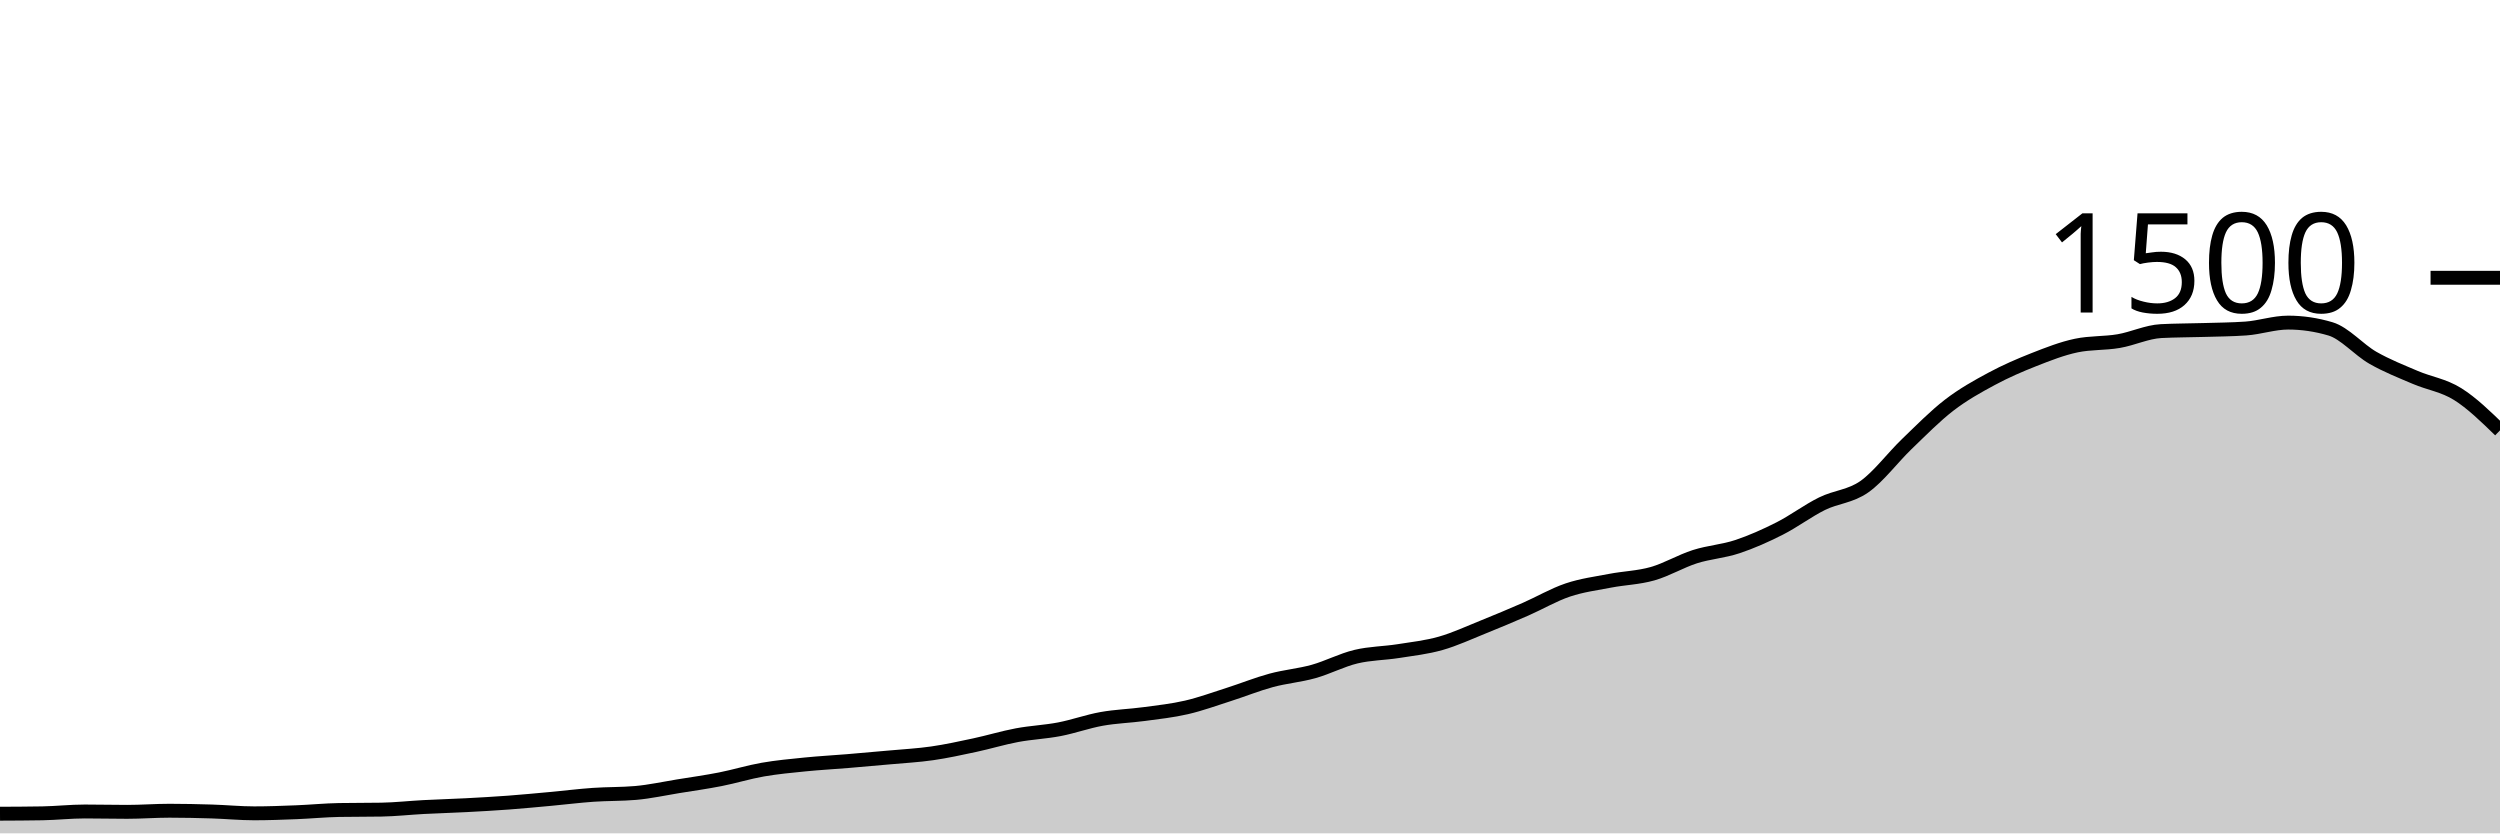
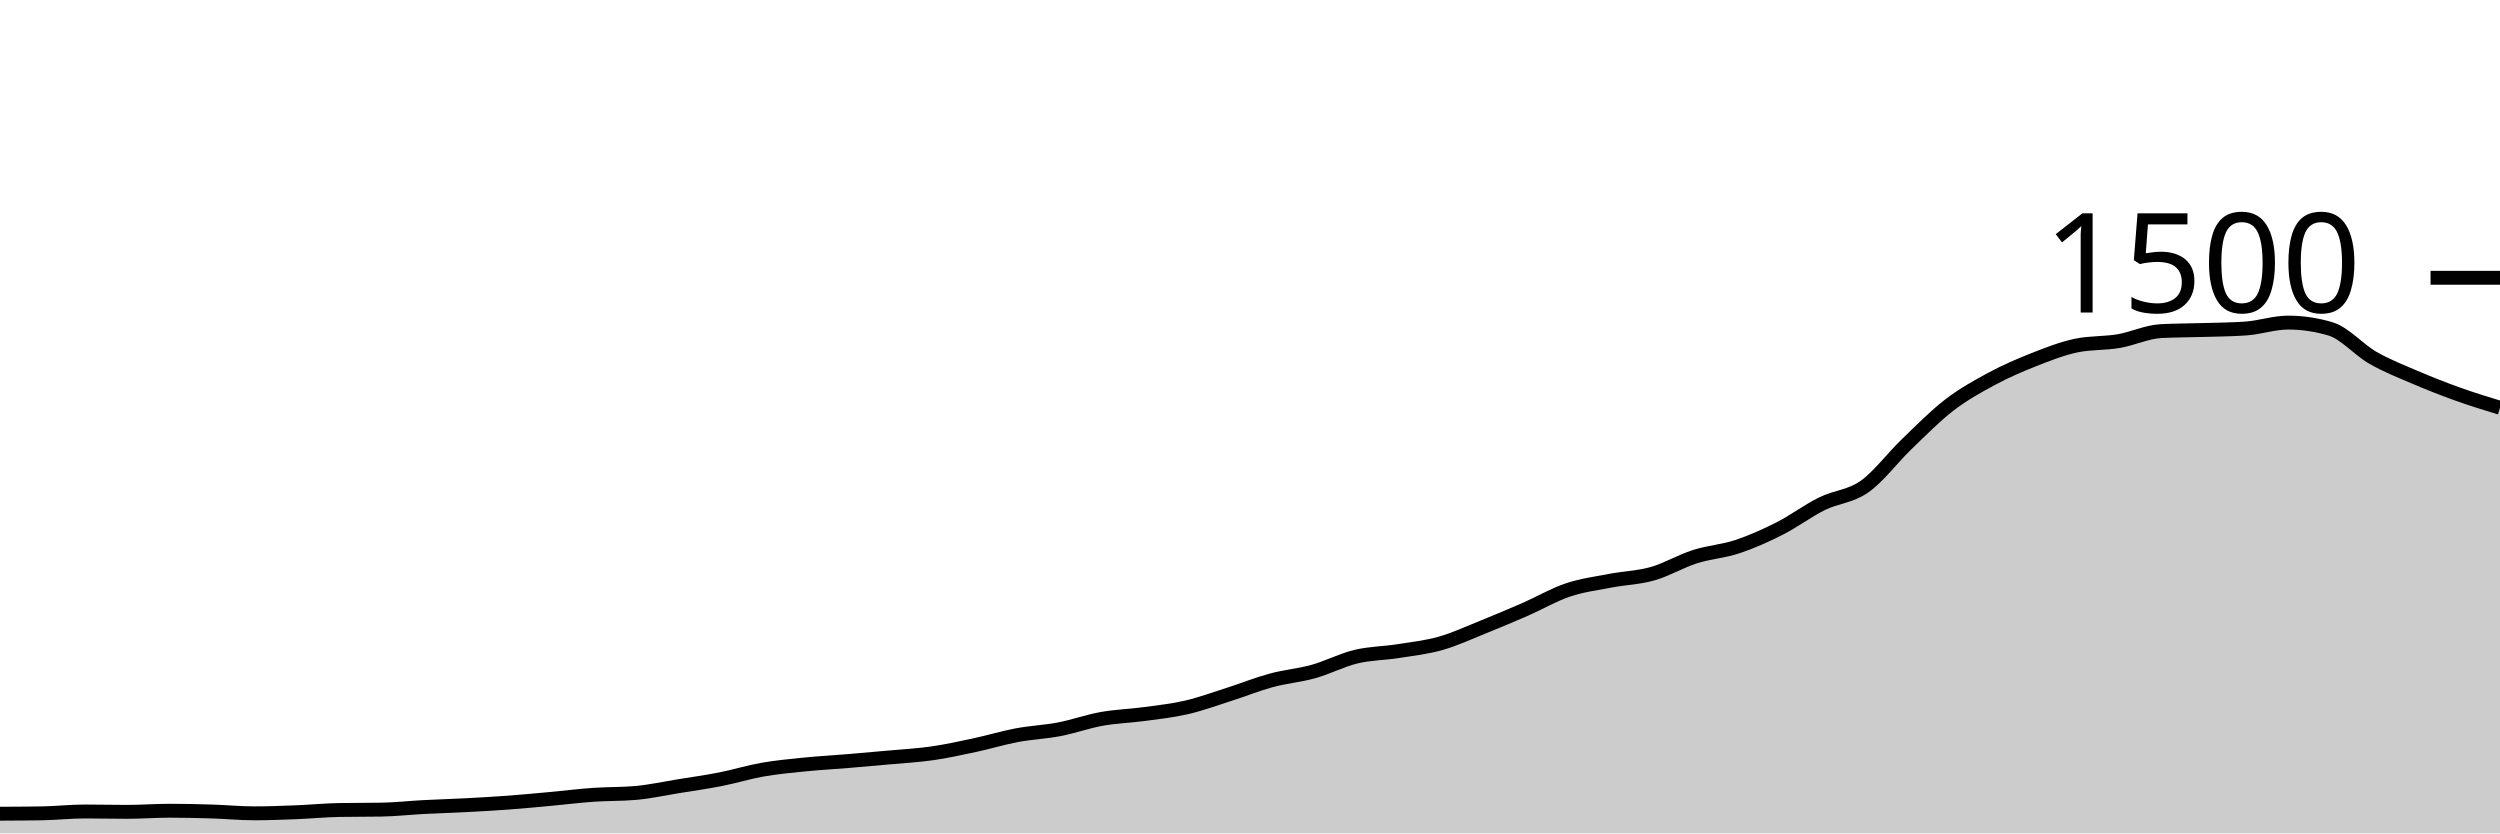
<svg xmlns="http://www.w3.org/2000/svg" viewBox="0 0 180 60">
  <g transform="translate(0,20)">
-     <path class="area" fill="rgba(0, 0, 0, 0.2)" d="M0,38.587C1.017,38.582,2.034,38.578,3.051,38.56C4.068,38.542,5.085,38.427,6.102,38.427C7.119,38.427,8.136,38.453,9.153,38.453C10.169,38.453,11.186,38.373,12.203,38.373C13.22,38.373,14.237,38.396,15.254,38.427C16.271,38.458,17.288,38.56,18.305,38.56C19.322,38.56,20.339,38.52,21.356,38.48C22.373,38.44,23.39,38.338,24.407,38.32C25.424,38.302,26.441,38.311,27.458,38.293C28.475,38.276,29.492,38.16,30.508,38.107C31.525,38.053,32.542,38.027,33.559,37.973C34.576,37.92,35.593,37.862,36.61,37.787C37.627,37.711,38.644,37.613,39.661,37.52C40.678,37.427,41.695,37.298,42.712,37.227C43.729,37.156,44.746,37.182,45.763,37.093C46.78,37.004,47.797,36.778,48.814,36.613C49.831,36.449,50.847,36.307,51.864,36.107C52.881,35.907,53.898,35.591,54.915,35.413C55.932,35.236,56.949,35.142,57.966,35.04C58.983,34.938,60,34.884,61.017,34.8C62.034,34.716,63.051,34.627,64.068,34.533C65.085,34.44,66.102,34.387,67.119,34.24C68.136,34.093,69.153,33.871,70.169,33.653C71.186,33.436,72.203,33.124,73.22,32.933C74.237,32.742,75.254,32.702,76.271,32.507C77.288,32.311,78.305,31.942,79.322,31.76C80.339,31.578,81.356,31.551,82.373,31.413C83.39,31.276,84.407,31.169,85.424,30.933C86.441,30.698,87.458,30.324,88.475,30C89.492,29.676,90.508,29.262,91.525,28.987C92.542,28.711,93.559,28.631,94.576,28.347C95.593,28.062,96.61,27.524,97.627,27.28C98.644,27.036,99.661,27.04,100.678,26.88C101.695,26.72,102.712,26.609,103.729,26.32C104.746,26.031,105.763,25.556,106.78,25.147C107.797,24.738,108.814,24.311,109.831,23.867C110.847,23.422,111.864,22.822,112.881,22.48C113.898,22.138,114.915,22.009,115.932,21.813C116.949,21.618,117.966,21.596,118.983,21.307C120,21.018,121.017,20.404,122.034,20.08C123.051,19.756,124.068,19.698,125.085,19.36C126.102,19.022,127.119,18.569,128.136,18.053C129.153,17.538,130.169,16.769,131.186,16.267C132.203,15.764,133.22,15.756,134.237,15.04C135.254,14.324,136.271,12.951,137.288,11.973C138.305,10.996,139.322,9.956,140.339,9.173C141.356,8.391,142.373,7.827,143.39,7.28C144.407,6.733,145.424,6.293,146.441,5.893C147.458,5.493,148.475,5.093,149.492,4.88C150.508,4.667,151.525,4.733,152.542,4.56C153.559,4.387,154.576,3.893,155.593,3.84C156.61,3.787,157.627,3.791,158.644,3.76C159.661,3.729,160.678,3.724,161.695,3.653C162.712,3.582,163.729,3.227,164.746,3.227C165.763,3.227,166.78,3.378,167.797,3.68C168.814,3.982,169.831,5.178,170.847,5.76C171.864,6.342,172.881,6.738,173.898,7.173C174.915,7.609,175.932,7.738,176.949,8.373C177.966,9.009,178.983,9.998,180,10.987L180,40C178.983,40,177.966,40,176.949,40C175.932,40,174.915,40,173.898,40C172.881,40,171.864,40,170.847,40C169.831,40,168.814,40,167.797,40C166.78,40,165.763,40,164.746,40C163.729,40,162.712,40,161.695,40C160.678,40,159.661,40,158.644,40C157.627,40,156.61,40,155.593,40C154.576,40,153.559,40,152.542,40C151.525,40,150.508,40,149.492,40C148.475,40,147.458,40,146.441,40C145.424,40,144.407,40,143.39,40C142.373,40,141.356,40,140.339,40C139.322,40,138.305,40,137.288,40C136.271,40,135.254,40,134.237,40C133.22,40,132.203,40,131.186,40C130.169,40,129.153,40,128.136,40C127.119,40,126.102,40,125.085,40C124.068,40,123.051,40,122.034,40C121.017,40,120,40,118.983,40C117.966,40,116.949,40,115.932,40C114.915,40,113.898,40,112.881,40C111.864,40,110.847,40,109.831,40C108.814,40,107.797,40,106.78,40C105.763,40,104.746,40,103.729,40C102.712,40,101.695,40,100.678,40C99.661,40,98.644,40,97.627,40C96.61,40,95.593,40,94.576,40C93.559,40,92.542,40,91.525,40C90.508,40,89.492,40,88.475,40C87.458,40,86.441,40,85.424,40C84.407,40,83.39,40,82.373,40C81.356,40,80.339,40,79.322,40C78.305,40,77.288,40,76.271,40C75.254,40,74.237,40,73.22,40C72.203,40,71.186,40,70.169,40C69.153,40,68.136,40,67.119,40C66.102,40,65.085,40,64.068,40C63.051,40,62.034,40,61.017,40C60,40,58.983,40,57.966,40C56.949,40,55.932,40,54.915,40C53.898,40,52.881,40,51.864,40C50.847,40,49.831,40,48.814,40C47.797,40,46.78,40,45.763,40C44.746,40,43.729,40,42.712,40C41.695,40,40.678,40,39.661,40C38.644,40,37.627,40,36.61,40C35.593,40,34.576,40,33.559,40C32.542,40,31.525,40,30.508,40C29.492,40,28.475,40,27.458,40C26.441,40,25.424,40,24.407,40C23.39,40,22.373,40,21.356,40C20.339,40,19.322,40,18.305,40C17.288,40,16.271,40,15.254,40C14.237,40,13.22,40,12.203,40C11.186,40,10.169,40,9.153,40C8.136,40,7.119,40,6.102,40C5.085,40,4.068,40,3.051,40C2.034,40,1.017,40,0,40Z" />
-     <path class="line" stroke="black" fill="none" d="M0,38.587C1.017,38.582,2.034,38.578,3.051,38.56C4.068,38.542,5.085,38.427,6.102,38.427C7.119,38.427,8.136,38.453,9.153,38.453C10.169,38.453,11.186,38.373,12.203,38.373C13.22,38.373,14.237,38.396,15.254,38.427C16.271,38.458,17.288,38.56,18.305,38.56C19.322,38.56,20.339,38.52,21.356,38.48C22.373,38.44,23.39,38.338,24.407,38.32C25.424,38.302,26.441,38.311,27.458,38.293C28.475,38.276,29.492,38.16,30.508,38.107C31.525,38.053,32.542,38.027,33.559,37.973C34.576,37.92,35.593,37.862,36.61,37.787C37.627,37.711,38.644,37.613,39.661,37.52C40.678,37.427,41.695,37.298,42.712,37.227C43.729,37.156,44.746,37.182,45.763,37.093C46.78,37.004,47.797,36.778,48.814,36.613C49.831,36.449,50.847,36.307,51.864,36.107C52.881,35.907,53.898,35.591,54.915,35.413C55.932,35.236,56.949,35.142,57.966,35.04C58.983,34.938,60,34.884,61.017,34.8C62.034,34.716,63.051,34.627,64.068,34.533C65.085,34.44,66.102,34.387,67.119,34.24C68.136,34.093,69.153,33.871,70.169,33.653C71.186,33.436,72.203,33.124,73.22,32.933C74.237,32.742,75.254,32.702,76.271,32.507C77.288,32.311,78.305,31.942,79.322,31.76C80.339,31.578,81.356,31.551,82.373,31.413C83.39,31.276,84.407,31.169,85.424,30.933C86.441,30.698,87.458,30.324,88.475,30C89.492,29.676,90.508,29.262,91.525,28.987C92.542,28.711,93.559,28.631,94.576,28.347C95.593,28.062,96.61,27.524,97.627,27.28C98.644,27.036,99.661,27.04,100.678,26.88C101.695,26.72,102.712,26.609,103.729,26.32C104.746,26.031,105.763,25.556,106.78,25.147C107.797,24.738,108.814,24.311,109.831,23.867C110.847,23.422,111.864,22.822,112.881,22.48C113.898,22.138,114.915,22.009,115.932,21.813C116.949,21.618,117.966,21.596,118.983,21.307C120,21.018,121.017,20.404,122.034,20.08C123.051,19.756,124.068,19.698,125.085,19.36C126.102,19.022,127.119,18.569,128.136,18.053C129.153,17.538,130.169,16.769,131.186,16.267C132.203,15.764,133.22,15.756,134.237,15.04C135.254,14.324,136.271,12.951,137.288,11.973C138.305,10.996,139.322,9.956,140.339,9.173C141.356,8.391,142.373,7.827,143.39,7.28C144.407,6.733,145.424,6.293,146.441,5.893C147.458,5.493,148.475,5.093,149.492,4.88C150.508,4.667,151.525,4.733,152.542,4.56C153.559,4.387,154.576,3.893,155.593,3.84C156.61,3.787,157.627,3.791,158.644,3.76C159.661,3.729,160.678,3.724,161.695,3.653C162.712,3.582,163.729,3.227,164.746,3.227C165.763,3.227,166.78,3.378,167.797,3.68C168.814,3.982,169.831,5.178,170.847,5.76C171.864,6.342,172.881,6.738,173.898,7.173C174.915,7.609,175.932,7.738,176.949,8.373C177.966,9.009,178.983,9.998,180,10.987" />
+     <path class="area" fill="rgba(0, 0, 0, 0.2)" d="M0,38.587C1.017,38.582,2.034,38.578,3.051,38.56C4.068,38.542,5.085,38.427,6.102,38.427C7.119,38.427,8.136,38.453,9.153,38.453C10.169,38.453,11.186,38.373,12.203,38.373C13.22,38.373,14.237,38.396,15.254,38.427C16.271,38.458,17.288,38.56,18.305,38.56C19.322,38.56,20.339,38.52,21.356,38.48C22.373,38.44,23.39,38.338,24.407,38.32C25.424,38.302,26.441,38.311,27.458,38.293C28.475,38.276,29.492,38.16,30.508,38.107C31.525,38.053,32.542,38.027,33.559,37.973C34.576,37.92,35.593,37.862,36.61,37.787C37.627,37.711,38.644,37.613,39.661,37.52C40.678,37.427,41.695,37.298,42.712,37.227C43.729,37.156,44.746,37.182,45.763,37.093C46.78,37.004,47.797,36.778,48.814,36.613C49.831,36.449,50.847,36.307,51.864,36.107C52.881,35.907,53.898,35.591,54.915,35.413C55.932,35.236,56.949,35.142,57.966,35.04C58.983,34.938,60,34.884,61.017,34.8C62.034,34.716,63.051,34.627,64.068,34.533C65.085,34.44,66.102,34.387,67.119,34.24C68.136,34.093,69.153,33.871,70.169,33.653C71.186,33.436,72.203,33.124,73.22,32.933C74.237,32.742,75.254,32.702,76.271,32.507C77.288,32.311,78.305,31.942,79.322,31.76C80.339,31.578,81.356,31.551,82.373,31.413C83.39,31.276,84.407,31.169,85.424,30.933C86.441,30.698,87.458,30.324,88.475,30C89.492,29.676,90.508,29.262,91.525,28.987C92.542,28.711,93.559,28.631,94.576,28.347C95.593,28.062,96.61,27.524,97.627,27.28C98.644,27.036,99.661,27.04,100.678,26.88C101.695,26.72,102.712,26.609,103.729,26.32C104.746,26.031,105.763,25.556,106.78,25.147C107.797,24.738,108.814,24.311,109.831,23.867C110.847,23.422,111.864,22.822,112.881,22.48C113.898,22.138,114.915,22.009,115.932,21.813C116.949,21.618,117.966,21.596,118.983,21.307C120,21.018,121.017,20.404,122.034,20.08C123.051,19.756,124.068,19.698,125.085,19.36C126.102,19.022,127.119,18.569,128.136,18.053C129.153,17.538,130.169,16.769,131.186,16.267C132.203,15.764,133.22,15.756,134.237,15.04C135.254,14.324,136.271,12.951,137.288,11.973C138.305,10.996,139.322,9.956,140.339,9.173C141.356,8.391,142.373,7.827,143.39,7.28C144.407,6.733,145.424,6.293,146.441,5.893C147.458,5.493,148.475,5.093,149.492,4.88C150.508,4.667,151.525,4.733,152.542,4.56C153.559,4.387,154.576,3.893,155.593,3.84C156.61,3.787,157.627,3.791,158.644,3.76C159.661,3.729,160.678,3.724,161.695,3.653C162.712,3.582,163.729,3.227,164.746,3.227C165.763,3.227,166.78,3.378,167.797,3.68C168.814,3.982,169.831,5.178,170.847,5.76C171.864,6.342,172.881,6.738,173.898,7.173C174.915,7.609,175.932,8.009,176.949,8.373C177.966,8.738,178.983,9.049,180,9.36L180,40C178.983,40,177.966,40,176.949,40C175.932,40,174.915,40,173.898,40C172.881,40,171.864,40,170.847,40C169.831,40,168.814,40,167.797,40C166.78,40,165.763,40,164.746,40C163.729,40,162.712,40,161.695,40C160.678,40,159.661,40,158.644,40C157.627,40,156.61,40,155.593,40C154.576,40,153.559,40,152.542,40C151.525,40,150.508,40,149.492,40C148.475,40,147.458,40,146.441,40C145.424,40,144.407,40,143.39,40C142.373,40,141.356,40,140.339,40C139.322,40,138.305,40,137.288,40C136.271,40,135.254,40,134.237,40C133.22,40,132.203,40,131.186,40C130.169,40,129.153,40,128.136,40C127.119,40,126.102,40,125.085,40C124.068,40,123.051,40,122.034,40C121.017,40,120,40,118.983,40C117.966,40,116.949,40,115.932,40C114.915,40,113.898,40,112.881,40C111.864,40,110.847,40,109.831,40C108.814,40,107.797,40,106.78,40C105.763,40,104.746,40,103.729,40C102.712,40,101.695,40,100.678,40C99.661,40,98.644,40,97.627,40C96.61,40,95.593,40,94.576,40C93.559,40,92.542,40,91.525,40C90.508,40,89.492,40,88.475,40C87.458,40,86.441,40,85.424,40C84.407,40,83.39,40,82.373,40C81.356,40,80.339,40,79.322,40C78.305,40,77.288,40,76.271,40C75.254,40,74.237,40,73.22,40C72.203,40,71.186,40,70.169,40C69.153,40,68.136,40,67.119,40C66.102,40,65.085,40,64.068,40C63.051,40,62.034,40,61.017,40C60,40,58.983,40,57.966,40C56.949,40,55.932,40,54.915,40C53.898,40,52.881,40,51.864,40C50.847,40,49.831,40,48.814,40C47.797,40,46.78,40,45.763,40C44.746,40,43.729,40,42.712,40C41.695,40,40.678,40,39.661,40C38.644,40,37.627,40,36.61,40C35.593,40,34.576,40,33.559,40C32.542,40,31.525,40,30.508,40C29.492,40,28.475,40,27.458,40C26.441,40,25.424,40,24.407,40C23.39,40,22.373,40,21.356,40C20.339,40,19.322,40,18.305,40C17.288,40,16.271,40,15.254,40C14.237,40,13.22,40,12.203,40C11.186,40,10.169,40,9.153,40C8.136,40,7.119,40,6.102,40C5.085,40,4.068,40,3.051,40C2.034,40,1.017,40,0,40Z" />
+     <path class="line" stroke="black" fill="none" d="M0,38.587C1.017,38.582,2.034,38.578,3.051,38.56C4.068,38.542,5.085,38.427,6.102,38.427C7.119,38.427,8.136,38.453,9.153,38.453C10.169,38.453,11.186,38.373,12.203,38.373C13.22,38.373,14.237,38.396,15.254,38.427C16.271,38.458,17.288,38.56,18.305,38.56C19.322,38.56,20.339,38.52,21.356,38.48C22.373,38.44,23.39,38.338,24.407,38.32C25.424,38.302,26.441,38.311,27.458,38.293C28.475,38.276,29.492,38.16,30.508,38.107C31.525,38.053,32.542,38.027,33.559,37.973C34.576,37.92,35.593,37.862,36.61,37.787C37.627,37.711,38.644,37.613,39.661,37.52C40.678,37.427,41.695,37.298,42.712,37.227C43.729,37.156,44.746,37.182,45.763,37.093C46.78,37.004,47.797,36.778,48.814,36.613C49.831,36.449,50.847,36.307,51.864,36.107C52.881,35.907,53.898,35.591,54.915,35.413C55.932,35.236,56.949,35.142,57.966,35.04C58.983,34.938,60,34.884,61.017,34.8C62.034,34.716,63.051,34.627,64.068,34.533C65.085,34.44,66.102,34.387,67.119,34.24C68.136,34.093,69.153,33.871,70.169,33.653C71.186,33.436,72.203,33.124,73.22,32.933C74.237,32.742,75.254,32.702,76.271,32.507C77.288,32.311,78.305,31.942,79.322,31.76C80.339,31.578,81.356,31.551,82.373,31.413C83.39,31.276,84.407,31.169,85.424,30.933C86.441,30.698,87.458,30.324,88.475,30C89.492,29.676,90.508,29.262,91.525,28.987C92.542,28.711,93.559,28.631,94.576,28.347C95.593,28.062,96.61,27.524,97.627,27.28C98.644,27.036,99.661,27.04,100.678,26.88C101.695,26.72,102.712,26.609,103.729,26.32C104.746,26.031,105.763,25.556,106.78,25.147C107.797,24.738,108.814,24.311,109.831,23.867C110.847,23.422,111.864,22.822,112.881,22.48C113.898,22.138,114.915,22.009,115.932,21.813C116.949,21.618,117.966,21.596,118.983,21.307C120,21.018,121.017,20.404,122.034,20.08C123.051,19.756,124.068,19.698,125.085,19.36C126.102,19.022,127.119,18.569,128.136,18.053C129.153,17.538,130.169,16.769,131.186,16.267C132.203,15.764,133.22,15.756,134.237,15.04C135.254,14.324,136.271,12.951,137.288,11.973C138.305,10.996,139.322,9.956,140.339,9.173C141.356,8.391,142.373,7.827,143.39,7.28C144.407,6.733,145.424,6.293,146.441,5.893C147.458,5.493,148.475,5.093,149.492,4.88C150.508,4.667,151.525,4.733,152.542,4.56C153.559,4.387,154.576,3.893,155.593,3.84C156.61,3.787,157.627,3.791,158.644,3.76C159.661,3.729,160.678,3.724,161.695,3.653C162.712,3.582,163.729,3.227,164.746,3.227C165.763,3.227,166.78,3.378,167.797,3.68C168.814,3.982,169.831,5.178,170.847,5.76C171.864,6.342,172.881,6.738,173.898,7.173C174.915,7.609,175.932,8.009,176.949,8.373C177.966,8.738,178.983,9.049,180,9.36" />
    <path class="axis-ceiling" stroke-width="1" stroke="black" fill="none" d="M175,0L180,0" />
    <text class="axis-ceiling-label" font-family="sans-serif" text-anchor="end" font-size="10px" x="170" y="2.5">1500</text>
  </g>
</svg>
